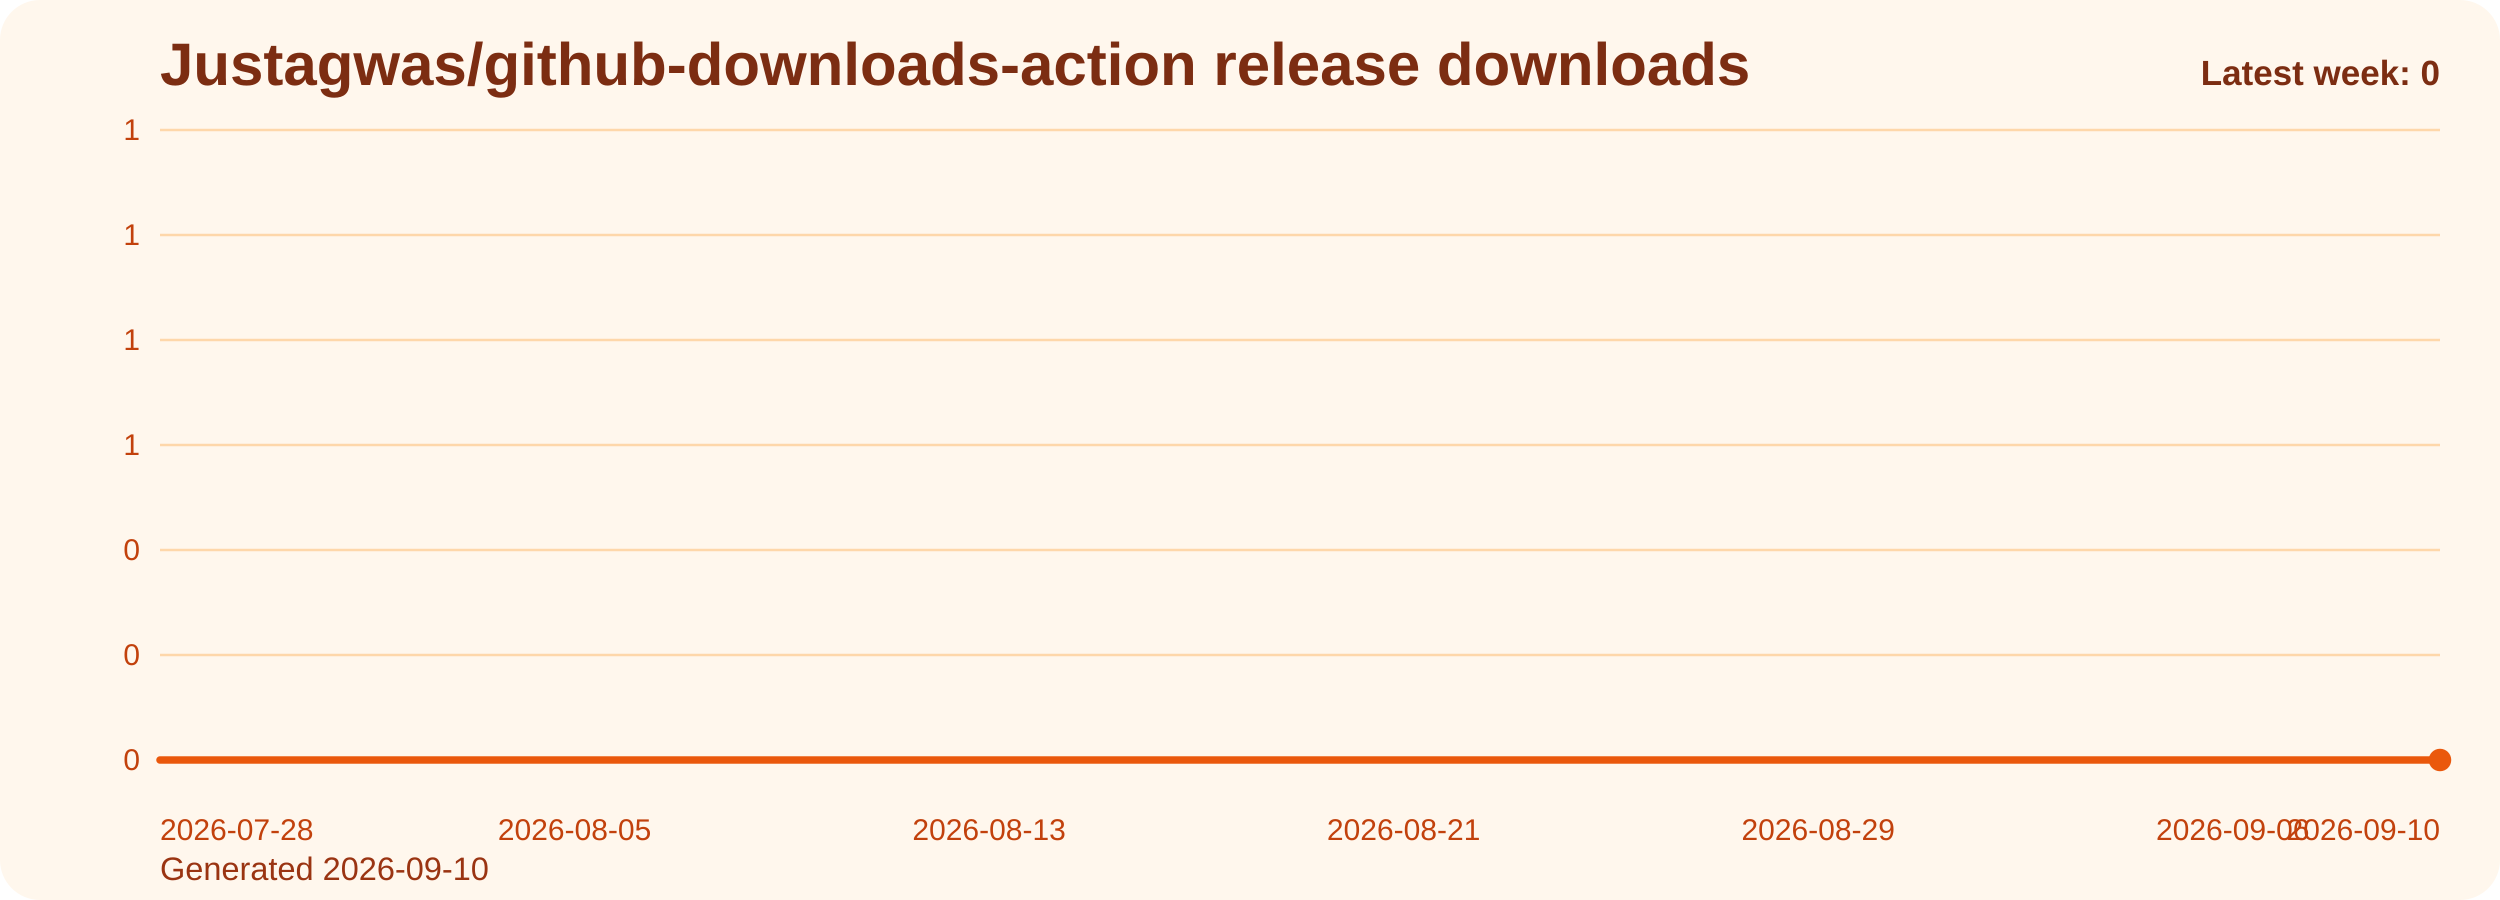
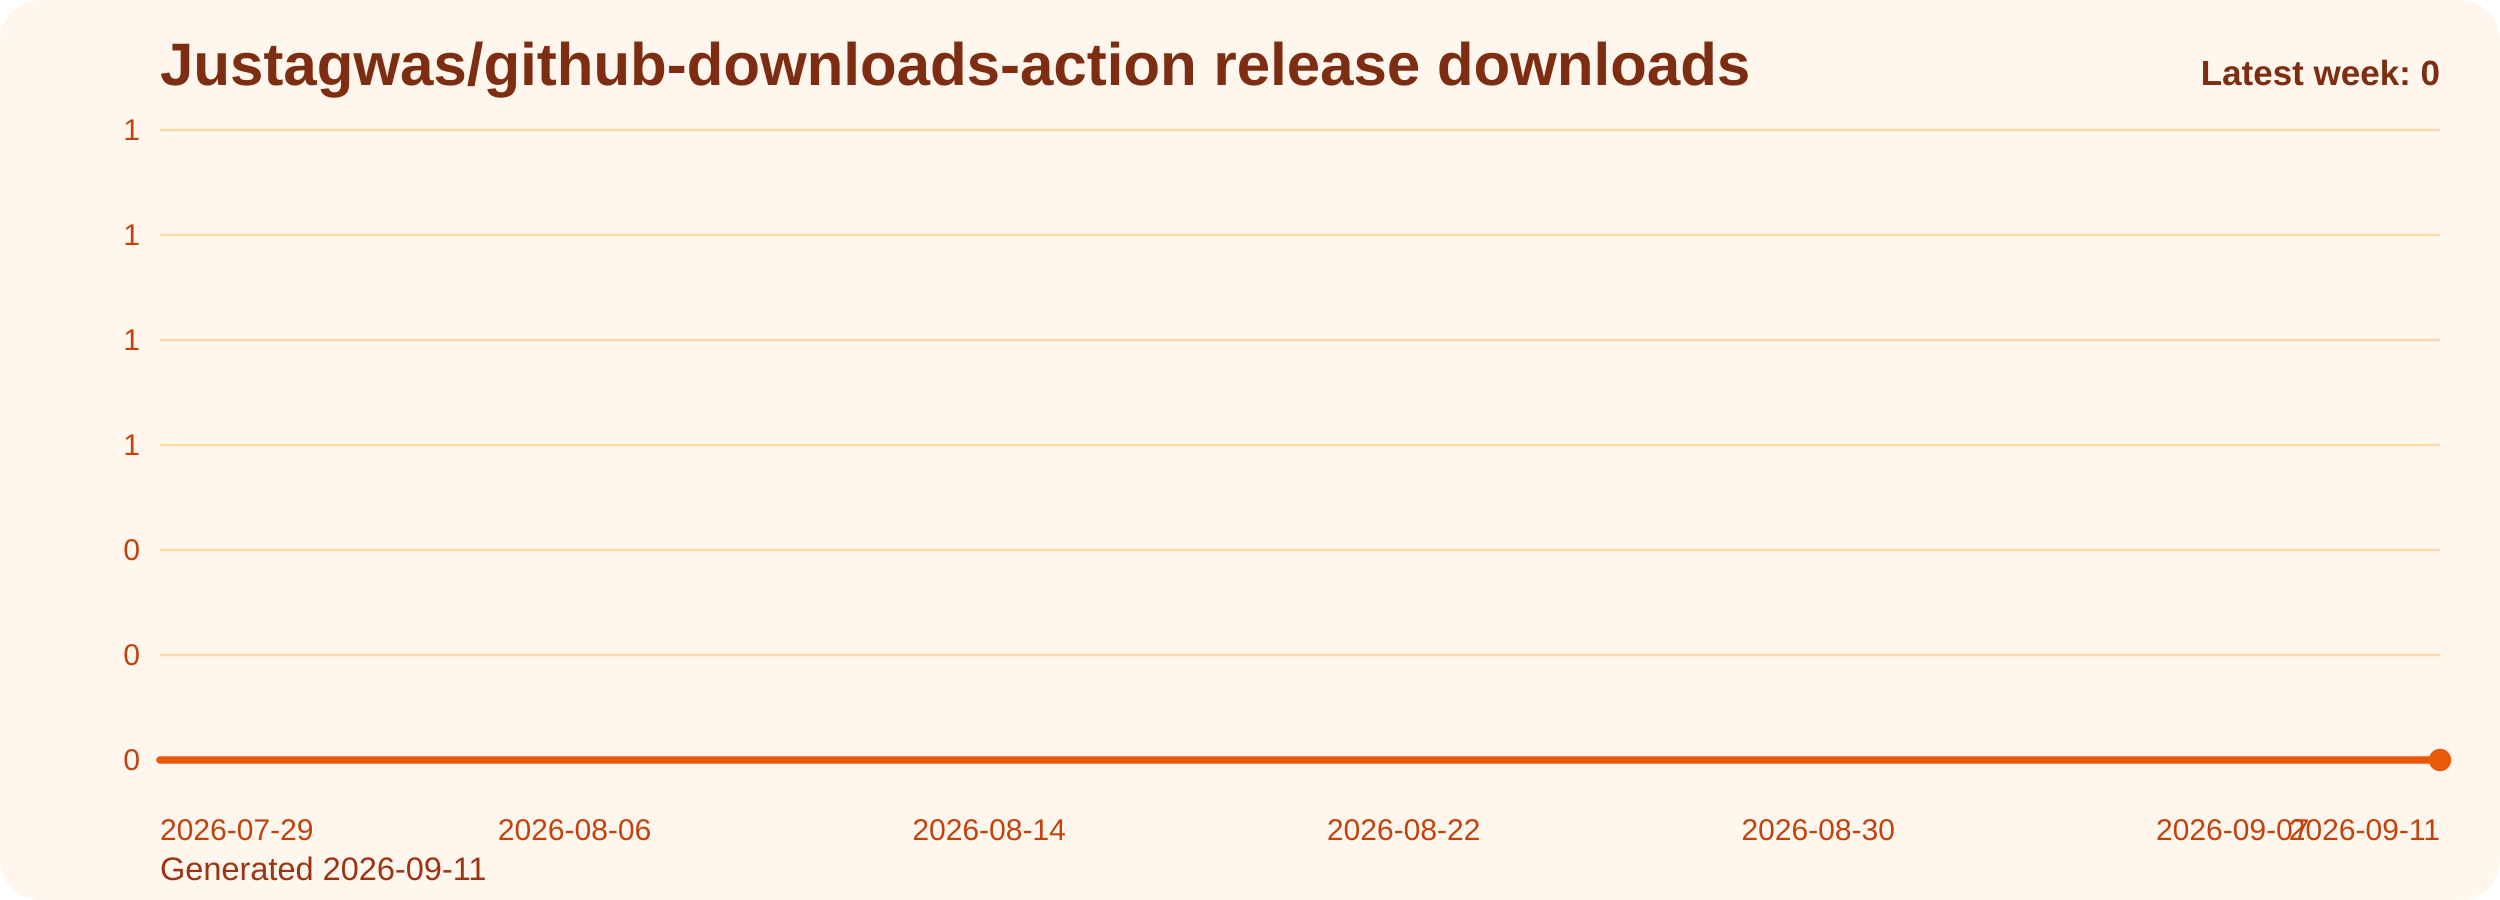
<svg xmlns="http://www.w3.org/2000/svg" viewBox="0 0 1000 360" role="img" aria-label="Justagwas/github-downloads-action release downloads chart">
  <defs>
    <linearGradient id="fill-weekly-orange" x1="0" y1="0" x2="0" y2="1">
      <stop offset="0%" stop-color="#f97316" stop-opacity="0.32" />
      <stop offset="100%" stop-color="#f97316" stop-opacity="0.05" />
    </linearGradient>
    <style>
      .bg { fill: #fff7ed; }
      .title { font: 700 24px Arial, sans-serif; fill: #7c2d12; }
      .sub { font: 400 13px Arial, sans-serif; fill: #9a3412; }
      .grid { stroke: #fed7aa; stroke-width: 1; }
      .axis { font: 400 12px Arial, sans-serif; fill: #c2410c; }
      .line { fill: none; stroke: #ea580c; stroke-width: 3; stroke-linecap: round; stroke-linejoin: round; }
      .dot { fill: #ea580c; }
      .value { font: 600 11px Arial, sans-serif; fill: #9a3412; }
      .latest { font: 700 14px Arial, sans-serif; fill: #7c2d12; }
    </style>
  </defs>
  <rect class="bg" x="0" y="0" width="1000" height="360" rx="16" />
  <text class="title" x="64" y="34">Justagwas/github-downloads-action release downloads</text>
-   <text class="sub" x="64" y="352">Generated 2026-09-10</text>
+   <text class="sub" x="64" y="352">Generated 2026-09-11</text>
  <line x1="64" y1="52.00" x2="976" y2="52.00" class="grid" />
  <text x="56" y="56.00" text-anchor="end" class="axis">1</text>
  <line x1="64" y1="94.00" x2="976" y2="94.00" class="grid" />
  <text x="56" y="98.00" text-anchor="end" class="axis">1</text>
  <line x1="64" y1="136.00" x2="976" y2="136.00" class="grid" />
  <text x="56" y="140.00" text-anchor="end" class="axis">1</text>
  <line x1="64" y1="178.00" x2="976" y2="178.00" class="grid" />
  <text x="56" y="182.00" text-anchor="end" class="axis">1</text>
  <line x1="64" y1="220.00" x2="976" y2="220.00" class="grid" />
  <text x="56" y="224.00" text-anchor="end" class="axis">0</text>
  <line x1="64" y1="262.00" x2="976" y2="262.00" class="grid" />
  <text x="56" y="266.00" text-anchor="end" class="axis">0</text>
  <line x1="64" y1="304.00" x2="976" y2="304.00" class="grid" />
  <text x="56" y="308.00" text-anchor="end" class="axis">0</text>
  <path d="M 64.00 304 L 64.00 304.00 L 84.73 304.00 L 105.45 304.00 L 126.18 304.00 L 146.91 304.00 L 167.64 304.00 L 188.36 304.00 L 209.09 304.00 L 229.82 304.00 L 250.55 304.00 L 271.27 304.00 L 292.00 304.00 L 312.73 304.00 L 333.45 304.00 L 354.18 304.00 L 374.91 304.00 L 395.64 304.00 L 416.36 304.00 L 437.09 304.00 L 457.82 304.00 L 478.55 304.00 L 499.27 304.00 L 520.00 304.00 L 540.73 304.00 L 561.45 304.00 L 582.18 304.00 L 602.91 304.00 L 623.64 304.00 L 644.36 304.00 L 665.09 304.00 L 685.82 304.00 L 706.55 304.00 L 727.27 304.00 L 748.00 304.00 L 768.73 304.00 L 789.45 304.00 L 810.18 304.00 L 830.91 304.00 L 851.64 304.00 L 872.36 304.00 L 893.09 304.00 L 913.82 304.00 L 934.55 304.00 L 955.27 304.00 L 976.00 304.00 L 976.00 304 Z" fill="url(#fill-weekly-orange)" />
  <polyline class="line" points="64.00,304.00 84.73,304.00 105.45,304.00 126.18,304.00 146.91,304.00 167.64,304.00 188.36,304.00 209.09,304.00 229.82,304.00 250.55,304.00 271.27,304.00 292.00,304.00 312.73,304.00 333.45,304.00 354.18,304.00 374.91,304.00 395.64,304.00 416.36,304.00 437.09,304.00 457.82,304.00 478.55,304.00 499.27,304.00 520.00,304.00 540.73,304.00 561.45,304.00 582.18,304.00 602.91,304.00 623.64,304.00 644.36,304.00 665.09,304.00 685.82,304.00 706.55,304.00 727.27,304.00 748.00,304.00 768.73,304.00 789.45,304.00 810.18,304.00 830.91,304.00 851.64,304.00 872.36,304.00 893.09,304.00 913.82,304.00 934.55,304.00 955.27,304.00 976.00,304.00" />
  <circle class="dot" cx="976.00" cy="304.00" r="4.5" />
-   <text class="axis" x="64.00" y="336" text-anchor="start">2026-07-28</text>
-   <text class="axis" x="229.82" y="336" text-anchor="middle">2026-08-05</text>
-   <text class="axis" x="395.64" y="336" text-anchor="middle">2026-08-13</text>
-   <text class="axis" x="561.45" y="336" text-anchor="middle">2026-08-21</text>
-   <text class="axis" x="727.27" y="336" text-anchor="middle">2026-08-29</text>
-   <text class="axis" x="893.09" y="336" text-anchor="middle">2026-09-06</text>
-   <text class="axis" x="976.00" y="336" text-anchor="end">2026-09-10</text>
+   <text class="axis" x="64.00" y="336" text-anchor="start">2026-07-29</text>
+   <text class="axis" x="229.82" y="336" text-anchor="middle">2026-08-06</text>
+   <text class="axis" x="395.64" y="336" text-anchor="middle">2026-08-14</text>
+   <text class="axis" x="561.45" y="336" text-anchor="middle">2026-08-22</text>
+   <text class="axis" x="727.27" y="336" text-anchor="middle">2026-08-30</text>
+   <text class="axis" x="893.09" y="336" text-anchor="middle">2026-09-07</text>
+   <text class="axis" x="976.00" y="336" text-anchor="end">2026-09-11</text>
  <text class="latest" x="976" y="34" text-anchor="end">Latest week: 0</text>
</svg>
